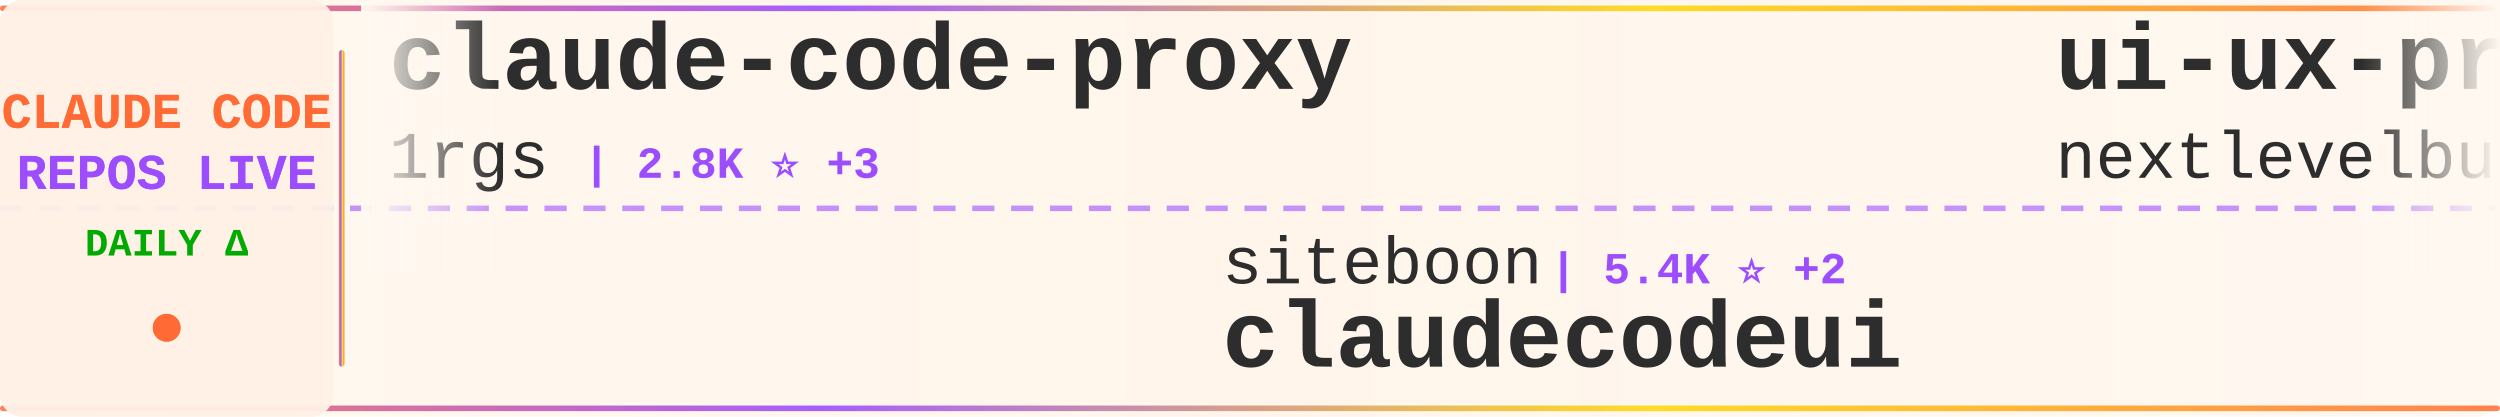
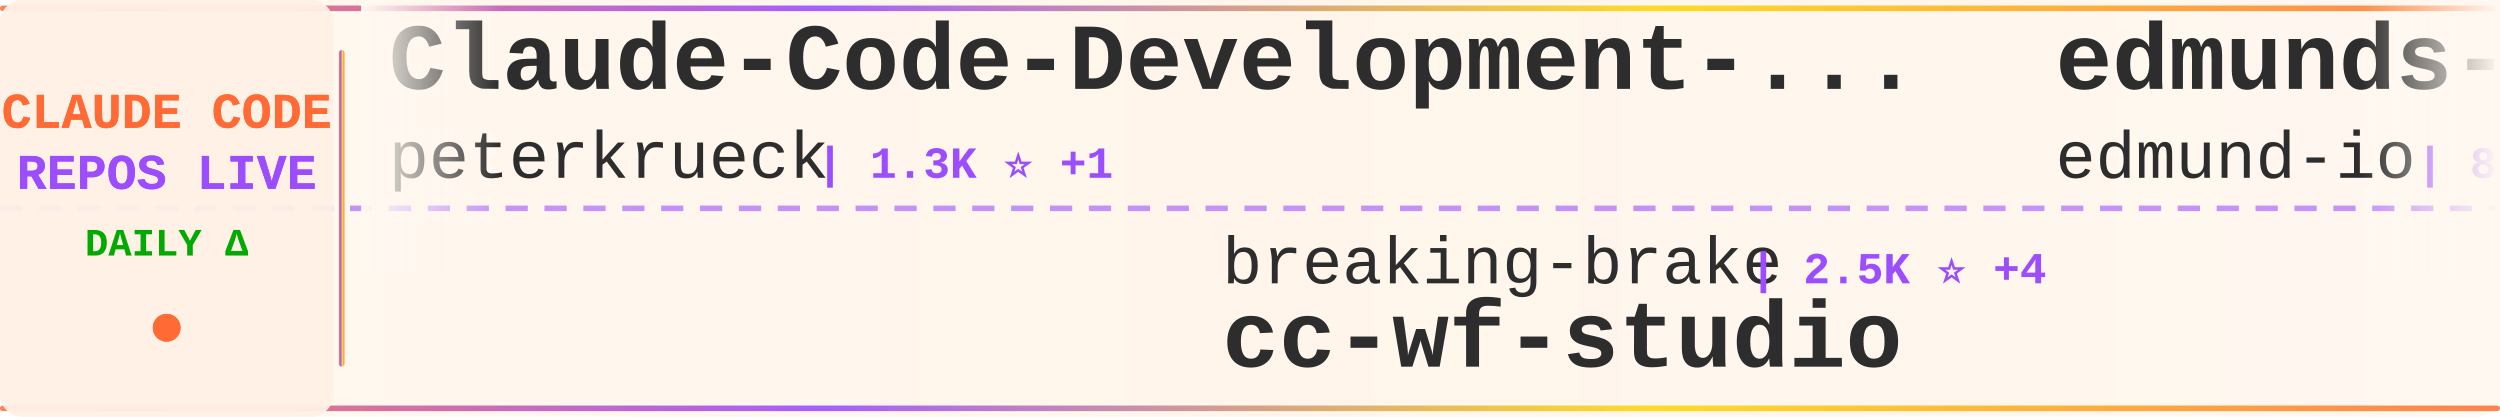
<svg xmlns="http://www.w3.org/2000/svg" width="900" height="150">
  <defs>
    <linearGradient id="tickerBg" x1="0%" y1="0%" x2="100%" y2="0%">
      <stop offset="0%" style="stop-color:#fff8f0;stop-opacity:0.98" />
      <stop offset="50%" style="stop-color:#fff5eb;stop-opacity:1" />
      <stop offset="100%" style="stop-color:#fff8f0;stop-opacity:0.98" />
    </linearGradient>
    <linearGradient id="borderGrad" x1="0%" y1="0%" x2="100%" y2="0%">
      <stop offset="0%" style="stop-color:#FF6B35;stop-opacity:0.85">
        <animate attributeName="stop-opacity" values="0.85;1;0.85" dur="2s" repeatCount="indefinite" />
      </stop>
      <stop offset="33%" style="stop-color:#9C4EFF;stop-opacity:0.9">
        <animate attributeName="stop-opacity" values="0.9;1;0.9" dur="2.2s" repeatCount="indefinite" />
      </stop>
      <stop offset="66%" style="stop-color:#FFD700;stop-opacity:0.85">
        <animate attributeName="stop-opacity" values="0.85;1;0.85" dur="1.8s" repeatCount="indefinite" />
      </stop>
      <stop offset="100%" style="stop-color:#FF6B35;stop-opacity:0.85">
        <animate attributeName="stop-opacity" values="0.85;1;0.85" dur="2s" repeatCount="indefinite" />
      </stop>
    </linearGradient>
    <filter id="textGlow">
      <feGaussianBlur stdDeviation="0.15" result="coloredBlur" />
      <feMerge>
        <feMergeNode in="coloredBlur" />
        <feMergeNode in="SourceGraphic" />
      </feMerge>
    </filter>
    <filter id="metricGlow">
      <feGaussianBlur stdDeviation="0.2" result="coloredBlur" />
      <feMerge>
        <feMergeNode in="coloredBlur" />
        <feMergeNode in="SourceGraphic" />
      </feMerge>
    </filter>
    <linearGradient id="leftFade" x1="0%" y1="0%" x2="100%" y2="0%">
      <stop offset="0%" style="stop-color:#fff8f0;stop-opacity:1" />
      <stop offset="100%" style="stop-color:#fff8f0;stop-opacity:0" />
    </linearGradient>
    <linearGradient id="rightFade" x1="0%" y1="0%" x2="100%" y2="0%">
      <stop offset="0%" style="stop-color:#fff8f0;stop-opacity:0" />
      <stop offset="100%" style="stop-color:#fff8f0;stop-opacity:1" />
    </linearGradient>
  </defs>
  <rect width="900" height="150" fill="url(#tickerBg)" rx="8" />
  <rect x="0" y="2" width="900" height="2" fill="url(#borderGrad)" rx="1" />
  <rect x="0" y="146" width="900" height="2" fill="url(#borderGrad)" rx="1" />
  <line x1="0" y1="75" x2="900" y2="75" stroke="#9C4EFF" stroke-width="2" stroke-dasharray="8 6" opacity="0.6" />
  <rect x="0" y="0" width="120" height="150" fill="#fff0e6" opacity="0.95" rx="8" />
  <text x="60" y="46" font-family="'Courier New', monospace" font-size="18" font-weight="bold" fill="#FF6B35" text-anchor="middle" filter="url(#textGlow)">
    CLAUDE CODE
  </text>
  <text x="60" y="68" font-family="'Courier New', monospace" font-size="18" font-weight="bold" fill="#9C4EFF" text-anchor="middle" filter="url(#textGlow)">
    REPOS LIVE
  </text>
  <text x="60" y="92" font-family="'Courier New', monospace" font-size="14" font-weight="bold" fill="#00aa00" text-anchor="middle">
    DAILY Δ
  </text>
  <circle cx="60" cy="118" r="5" fill="#FF6B35" filter="url(#metricGlow)">
    <animate attributeName="r" values="4;6;4" dur="1.5s" repeatCount="indefinite" />
    <animate attributeName="opacity" values="0.6;1;0.6" dur="1.5s" repeatCount="indefinite" />
  </circle>
  <rect x="122" y="18" width="2" height="114" fill="url(#borderGrad)" rx="1" />
  <clipPath id="tickerClip">
    <rect x="130" y="0" width="770" height="150" />
  </clipPath>
  <g clip-path="url(#tickerClip)">
    <g id="tickerItems">
      <animateTransform attributeName="transform" attributeType="XML" type="translate" from="0 0" to="-3000 0" dur="54s" repeatCount="indefinite" />
      <g transform="translate(0, 0)">
-         <text x="140" y="32" font-family="'Courier New', monospace" font-size="34" font-weight="bold" fill="#2d2d2d">claude-code-proxy</text>
-         <text x="140" y="64" font-family="'Courier New', monospace" font-size="24" font-weight="normal" fill="#2d2d2d" opacity="1.0">1rgs</text>
-         <text x="210" y="64" font-family="'Courier New', monospace" font-size="16" font-weight="bold" fill="#9C4EFF"> | 2.8K ⭐ +3</text>
+         <text x="140" y="32" font-family="'Courier New', monospace" font-size="34" font-weight="bold" fill="#2d2d2d">Claude-Code-Development-...</text>
+         <text x="140" y="64" font-family="'Courier New', monospace" font-size="24" font-weight="normal" fill="#2d2d2d" opacity="1.0">peterkrueck</text>
+         <text x="294" y="64" font-family="'Courier New', monospace" font-size="16" font-weight="bold" fill="#9C4EFF"> | 1.3K ⭐ +1</text>
      </g>
      <g transform="translate(300, 0)">
-         <text x="140" y="102" font-family="'Courier New', monospace" font-size="24" font-weight="normal" fill="#2d2d2d" opacity="1.0">siteboon</text>
-         <text x="258" y="102" font-family="'Courier New', monospace" font-size="16" font-weight="bold" fill="#9C4EFF"> | 5.4K ⭐ +2</text>
-         <text x="140" y="132" font-family="'Courier New', monospace" font-size="34" font-weight="bold" fill="#2d2d2d">claudecodeui</text>
+         <text x="140" y="102" font-family="'Courier New', monospace" font-size="24" font-weight="normal" fill="#2d2d2d" opacity="1.0">breaking-brake</text>
+         <text x="330" y="102" font-family="'Courier New', monospace" font-size="16" font-weight="bold" fill="#9C4EFF"> | 2.5K ⭐ +4</text>
+         <text x="140" y="132" font-family="'Courier New', monospace" font-size="34" font-weight="bold" fill="#2d2d2d">cc-wf-studio</text>
      </g>
      <g transform="translate(600, 0)">
-         <text x="140" y="32" font-family="'Courier New', monospace" font-size="34" font-weight="bold" fill="#2d2d2d">ui-ux-pro-max-skill</text>
-         <text x="140" y="64" font-family="'Courier New', monospace" font-size="24" font-weight="normal" fill="#2d2d2d" opacity="1.0">nextlevelbuilder</text>
-         <text x="354" y="64" font-family="'Courier New', monospace" font-size="16" font-weight="bold" fill="#9C4EFF"> | 12.0K ⭐ +164</text>
+         <text x="140" y="32" font-family="'Courier New', monospace" font-size="34" font-weight="bold" fill="#2d2d2d">edmunds-claude-code</text>
+         <text x="140" y="64" font-family="'Courier New', monospace" font-size="24" font-weight="normal" fill="#2d2d2d" opacity="1.0">edmund-io</text>
+         <text x="270" y="64" font-family="'Courier New', monospace" font-size="16" font-weight="bold" fill="#9C4EFF"> | 899 ⭐ +5</text>
      </g>
      <g transform="translate(900, 0)">
-         <text x="140" y="102" font-family="'Courier New', monospace" font-size="24" font-weight="normal" fill="#2d2d2d" opacity="1.0">EveryInc</text>
-         <text x="258" y="102" font-family="'Courier New', monospace" font-size="16" font-weight="bold" fill="#9C4EFF"> | 4.6K ⭐ +23</text>
-         <text x="140" y="132" font-family="'Courier New', monospace" font-size="34" font-weight="bold" fill="#2d2d2d">compound-engineering-plu...</text>
+         <text x="140" y="102" font-family="'Courier New', monospace" font-size="24" font-weight="normal" fill="#2d2d2d" opacity="1.0">anthropics</text>
+         <text x="282" y="102" font-family="'Courier New', monospace" font-size="16" font-weight="bold" fill="#9C4EFF"> | 5.1K ⭐ +5</text>
+         <text x="140" y="132" font-family="'Courier New', monospace" font-size="34" font-weight="bold" fill="#2d2d2d">claude-code-action</text>
      </g>
      <g transform="translate(1200, 0)">
-         <text x="140" y="32" font-family="'Courier New', monospace" font-size="34" font-weight="bold" fill="#2d2d2d">awesome-claude-skills</text>
-         <text x="140" y="64" font-family="'Courier New', monospace" font-size="24" font-weight="normal" fill="#2d2d2d" opacity="1.0">ComposioHQ</text>
-         <text x="282" y="64" font-family="'Courier New', monospace" font-size="16" font-weight="bold" fill="#9C4EFF"> | 18.2K ⭐ +136</text>
+         <text x="140" y="32" font-family="'Courier New', monospace" font-size="34" font-weight="bold" fill="#2d2d2d">claude-code-demo</text>
+         <text x="140" y="64" font-family="'Courier New', monospace" font-size="24" font-weight="normal" fill="#2d2d2d" opacity="1.0">gurusup</text>
+         <text x="246" y="64" font-family="'Courier New', monospace" font-size="16" font-weight="bold" fill="#9C4EFF"> | 71 ⭐</text>
      </g>
      <g transform="translate(1500, 0)">
-         <text x="140" y="102" font-family="'Courier New', monospace" font-size="24" font-weight="normal" fill="#2d2d2d" opacity="1.0">d-kimuson</text>
-         <text x="270" y="102" font-family="'Courier New', monospace" font-size="16" font-weight="bold" fill="#9C4EFF"> | 768 ⭐</text>
-         <text x="140" y="132" font-family="'Courier New', monospace" font-size="34" font-weight="bold" fill="#2d2d2d">claude-code-viewer</text>
+         <text x="140" y="102" font-family="'Courier New', monospace" font-size="24" font-weight="normal" fill="#2d2d2d" opacity="1.0">rizethereum</text>
+         <text x="294" y="102" font-family="'Courier New', monospace" font-size="16" font-weight="bold" fill="#9C4EFF"> | 1.7K ⭐ +1</text>
+         <text x="140" y="132" font-family="'Courier New', monospace" font-size="34" font-weight="bold" fill="#2d2d2d">claude-code-requirements...</text>
      </g>
      <g transform="translate(1800, 0)">
-         <text x="140" y="32" font-family="'Courier New', monospace" font-size="34" font-weight="bold" fill="#2d2d2d">claude-code-system-promp...</text>
-         <text x="140" y="64" font-family="'Courier New', monospace" font-size="24" font-weight="normal" fill="#2d2d2d" opacity="1.0">Piebald-AI</text>
-         <text x="282" y="64" font-family="'Courier New', monospace" font-size="16" font-weight="bold" fill="#9C4EFF"> | 2.9K ⭐ +17</text>
+         <text x="140" y="32" font-family="'Courier New', monospace" font-size="34" font-weight="bold" fill="#2d2d2d">superdesign</text>
+         <text x="140" y="64" font-family="'Courier New', monospace" font-size="24" font-weight="normal" fill="#2d2d2d" opacity="1.0">superdesigndev</text>
+         <text x="330" y="64" font-family="'Courier New', monospace" font-size="16" font-weight="bold" fill="#9C4EFF"> | 5.7K ⭐ +4</text>
      </g>
      <g transform="translate(2100, 0)">
-         <text x="140" y="102" font-family="'Courier New', monospace" font-size="24" font-weight="normal" fill="#2d2d2d" opacity="1.0">anthropics</text>
-         <text x="282" y="102" font-family="'Courier New', monospace" font-size="16" font-weight="bold" fill="#9C4EFF"> | 3.2K ⭐ +62</text>
-         <text x="140" y="132" font-family="'Courier New', monospace" font-size="34" font-weight="bold" fill="#2d2d2d">claude-plugins-official</text>
+         <text x="140" y="102" font-family="'Courier New', monospace" font-size="24" font-weight="normal" fill="#2d2d2d" opacity="1.0">centminmod</text>
+         <text x="282" y="102" font-family="'Courier New', monospace" font-size="16" font-weight="bold" fill="#9C4EFF"> | 1.6K ⭐ +1</text>
+         <text x="140" y="132" font-family="'Courier New', monospace" font-size="34" font-weight="bold" fill="#2d2d2d">my-claude-code-setup</text>
      </g>
      <g transform="translate(2400, 0)">
        <text x="140" y="32" font-family="'Courier New', monospace" font-size="34" font-weight="bold" fill="#2d2d2d">claude-code-prompt-impro...</text>
        <text x="140" y="64" font-family="'Courier New', monospace" font-size="24" font-weight="normal" fill="#2d2d2d" opacity="1.0">severity1</text>
-         <text x="270" y="64" font-family="'Courier New', monospace" font-size="16" font-weight="bold" fill="#9C4EFF"> | 1.0K ⭐ +2</text>
+         <text x="270" y="64" font-family="'Courier New', monospace" font-size="16" font-weight="bold" fill="#9C4EFF"> | 1.0K ⭐ +1</text>
      </g>
      <g transform="translate(2700, 0)">
-         <text x="140" y="102" font-family="'Courier New', monospace" font-size="24" font-weight="normal" fill="#2d2d2d" opacity="1.0">IncomeStreamSurfer</text>
-         <text x="378" y="102" font-family="'Courier New', monospace" font-size="16" font-weight="bold" fill="#9C4EFF"> | 307 ⭐</text>
-         <text x="140" y="132" font-family="'Courier New', monospace" font-size="34" font-weight="bold" fill="#2d2d2d">claude-code-agents-wizar...</text>
+         <text x="140" y="102" font-family="'Courier New', monospace" font-size="24" font-weight="normal" fill="#2d2d2d" opacity="1.0">Piebald-AI</text>
+         <text x="282" y="102" font-family="'Courier New', monospace" font-size="16" font-weight="bold" fill="#9C4EFF"> | 2.9K ⭐ +5</text>
+         <text x="140" y="132" font-family="'Courier New', monospace" font-size="34" font-weight="bold" fill="#2d2d2d">claude-code-system-promp...</text>
      </g>
      <g transform="translate(3000, 0)">
-         <text x="140" y="32" font-family="'Courier New', monospace" font-size="34" font-weight="bold" fill="#2d2d2d">claude-code-proxy</text>
-         <text x="140" y="64" font-family="'Courier New', monospace" font-size="24" font-weight="normal" fill="#2d2d2d" opacity="1.0">1rgs</text>
-         <text x="210" y="64" font-family="'Courier New', monospace" font-size="16" font-weight="bold" fill="#9C4EFF"> | 2.8K ⭐ +3</text>
+         <text x="140" y="32" font-family="'Courier New', monospace" font-size="34" font-weight="bold" fill="#2d2d2d">Claude-Code-Development-...</text>
+         <text x="140" y="64" font-family="'Courier New', monospace" font-size="24" font-weight="normal" fill="#2d2d2d" opacity="1.0">peterkrueck</text>
+         <text x="294" y="64" font-family="'Courier New', monospace" font-size="16" font-weight="bold" fill="#9C4EFF"> | 1.3K ⭐ +1</text>
      </g>
      <g transform="translate(3300, 0)">
-         <text x="140" y="102" font-family="'Courier New', monospace" font-size="24" font-weight="normal" fill="#2d2d2d" opacity="1.0">siteboon</text>
-         <text x="258" y="102" font-family="'Courier New', monospace" font-size="16" font-weight="bold" fill="#9C4EFF"> | 5.4K ⭐ +2</text>
-         <text x="140" y="132" font-family="'Courier New', monospace" font-size="34" font-weight="bold" fill="#2d2d2d">claudecodeui</text>
+         <text x="140" y="102" font-family="'Courier New', monospace" font-size="24" font-weight="normal" fill="#2d2d2d" opacity="1.0">breaking-brake</text>
+         <text x="330" y="102" font-family="'Courier New', monospace" font-size="16" font-weight="bold" fill="#9C4EFF"> | 2.5K ⭐ +4</text>
+         <text x="140" y="132" font-family="'Courier New', monospace" font-size="34" font-weight="bold" fill="#2d2d2d">cc-wf-studio</text>
      </g>
      <g transform="translate(3600, 0)">
-         <text x="140" y="32" font-family="'Courier New', monospace" font-size="34" font-weight="bold" fill="#2d2d2d">ui-ux-pro-max-skill</text>
-         <text x="140" y="64" font-family="'Courier New', monospace" font-size="24" font-weight="normal" fill="#2d2d2d" opacity="1.0">nextlevelbuilder</text>
-         <text x="354" y="64" font-family="'Courier New', monospace" font-size="16" font-weight="bold" fill="#9C4EFF"> | 12.0K ⭐ +164</text>
+         <text x="140" y="32" font-family="'Courier New', monospace" font-size="34" font-weight="bold" fill="#2d2d2d">edmunds-claude-code</text>
+         <text x="140" y="64" font-family="'Courier New', monospace" font-size="24" font-weight="normal" fill="#2d2d2d" opacity="1.0">edmund-io</text>
+         <text x="270" y="64" font-family="'Courier New', monospace" font-size="16" font-weight="bold" fill="#9C4EFF"> | 899 ⭐ +5</text>
      </g>
      <g transform="translate(3900, 0)">
-         <text x="140" y="102" font-family="'Courier New', monospace" font-size="24" font-weight="normal" fill="#2d2d2d" opacity="1.0">EveryInc</text>
-         <text x="258" y="102" font-family="'Courier New', monospace" font-size="16" font-weight="bold" fill="#9C4EFF"> | 4.6K ⭐ +23</text>
-         <text x="140" y="132" font-family="'Courier New', monospace" font-size="34" font-weight="bold" fill="#2d2d2d">compound-engineering-plu...</text>
+         <text x="140" y="102" font-family="'Courier New', monospace" font-size="24" font-weight="normal" fill="#2d2d2d" opacity="1.0">anthropics</text>
+         <text x="282" y="102" font-family="'Courier New', monospace" font-size="16" font-weight="bold" fill="#9C4EFF"> | 5.1K ⭐ +5</text>
+         <text x="140" y="132" font-family="'Courier New', monospace" font-size="34" font-weight="bold" fill="#2d2d2d">claude-code-action</text>
      </g>
    </g>
  </g>
  <rect x="130" y="0" width="50" height="100" fill="url(#leftFade)" />
  <rect x="850" y="0" width="50" height="100" fill="url(#rightFade)" />
</svg>
